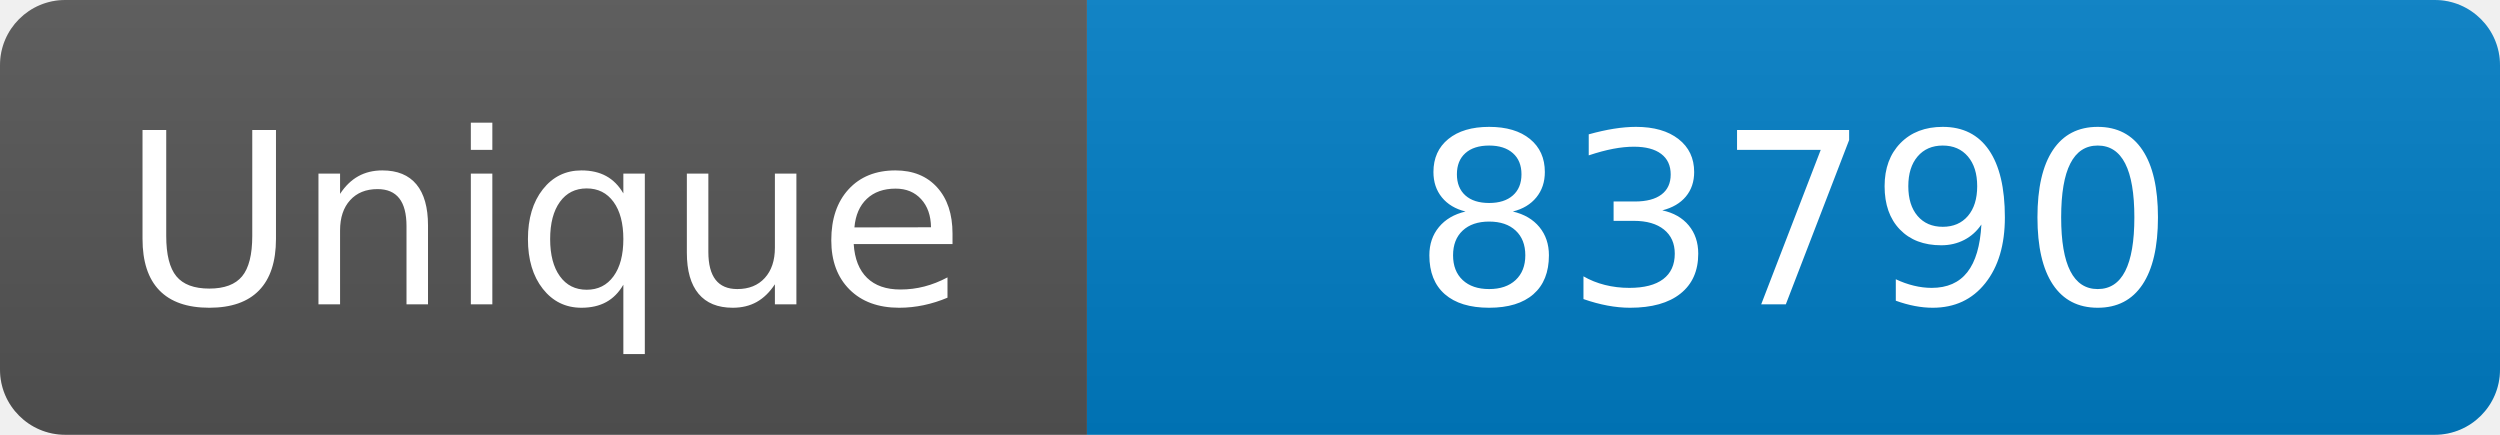
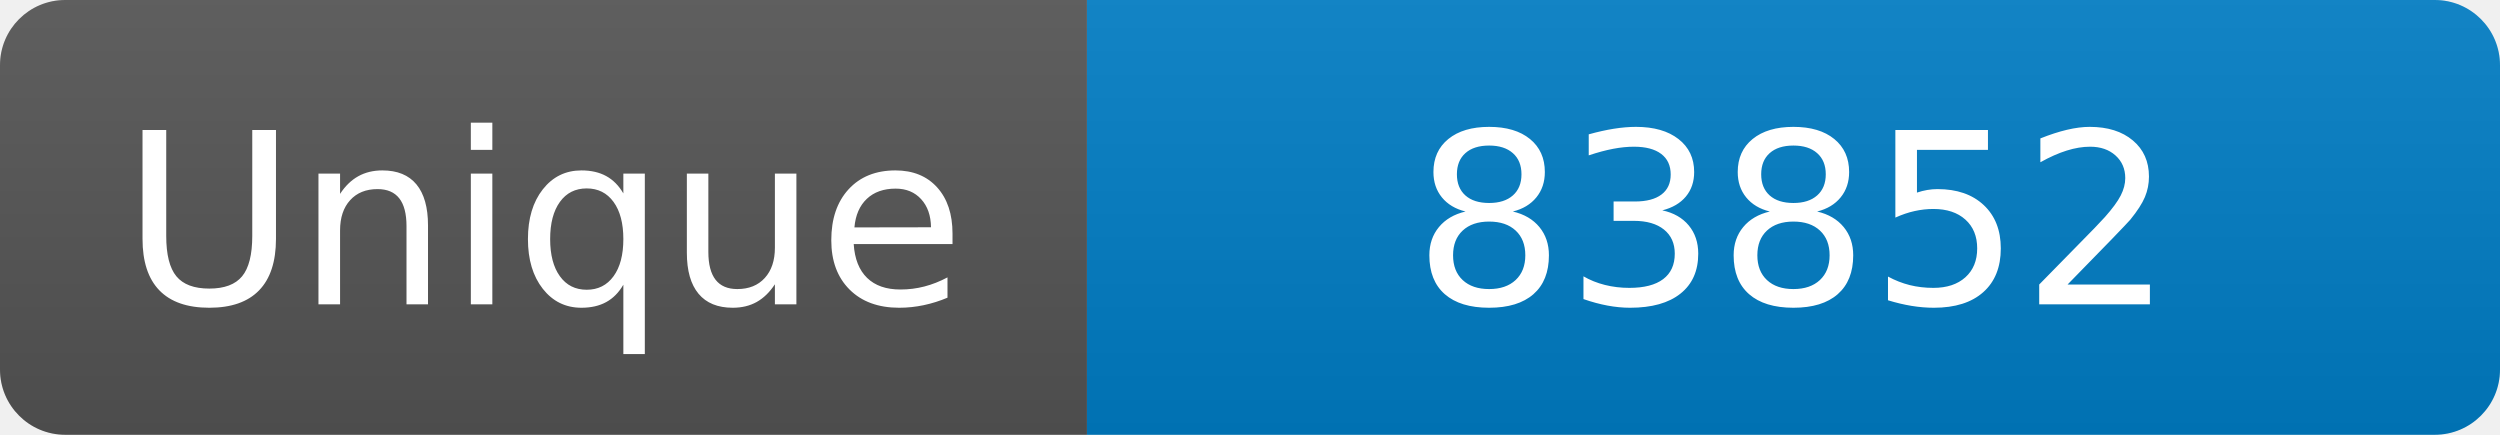
<svg xmlns="http://www.w3.org/2000/svg" width="115" height="20" role="img" aria-label="Maintained?: yes">
  <linearGradient id="s" x2="0" y2="100%">
    <stop offset="0" stop-color="#bbb" stop-opacity=".1" />
    <stop offset="1" stop-opacity=".1" />
  </linearGradient>
  <clipPath id="r">
    <rect width="115" height="20" rx="3" fill="#fff" />
  </clipPath>
  <g clip-path="url(#r)">
    <rect width="50" height="20" fill="#555" />
    <rect x="50" width="160" height="20" fill="#007ec6" />
    <rect width="115" height="20" fill="url(#s)" />
  </g>
  <g fill="#fff" text-anchor="middle" font-family="Verdana,Geneva,DejaVu Sans,sans-serif" font-size="110">
    <text x="250" y="140" transform="scale(.1)" fill="#fff">Unique</text>
-     <text x="825" y="140" transform="scale(.1)" fill="#fff">83790</text>
+     <text x="825" y="140" transform="scale(.1)" fill="#fff">83852</text>
  </g>
</svg>
